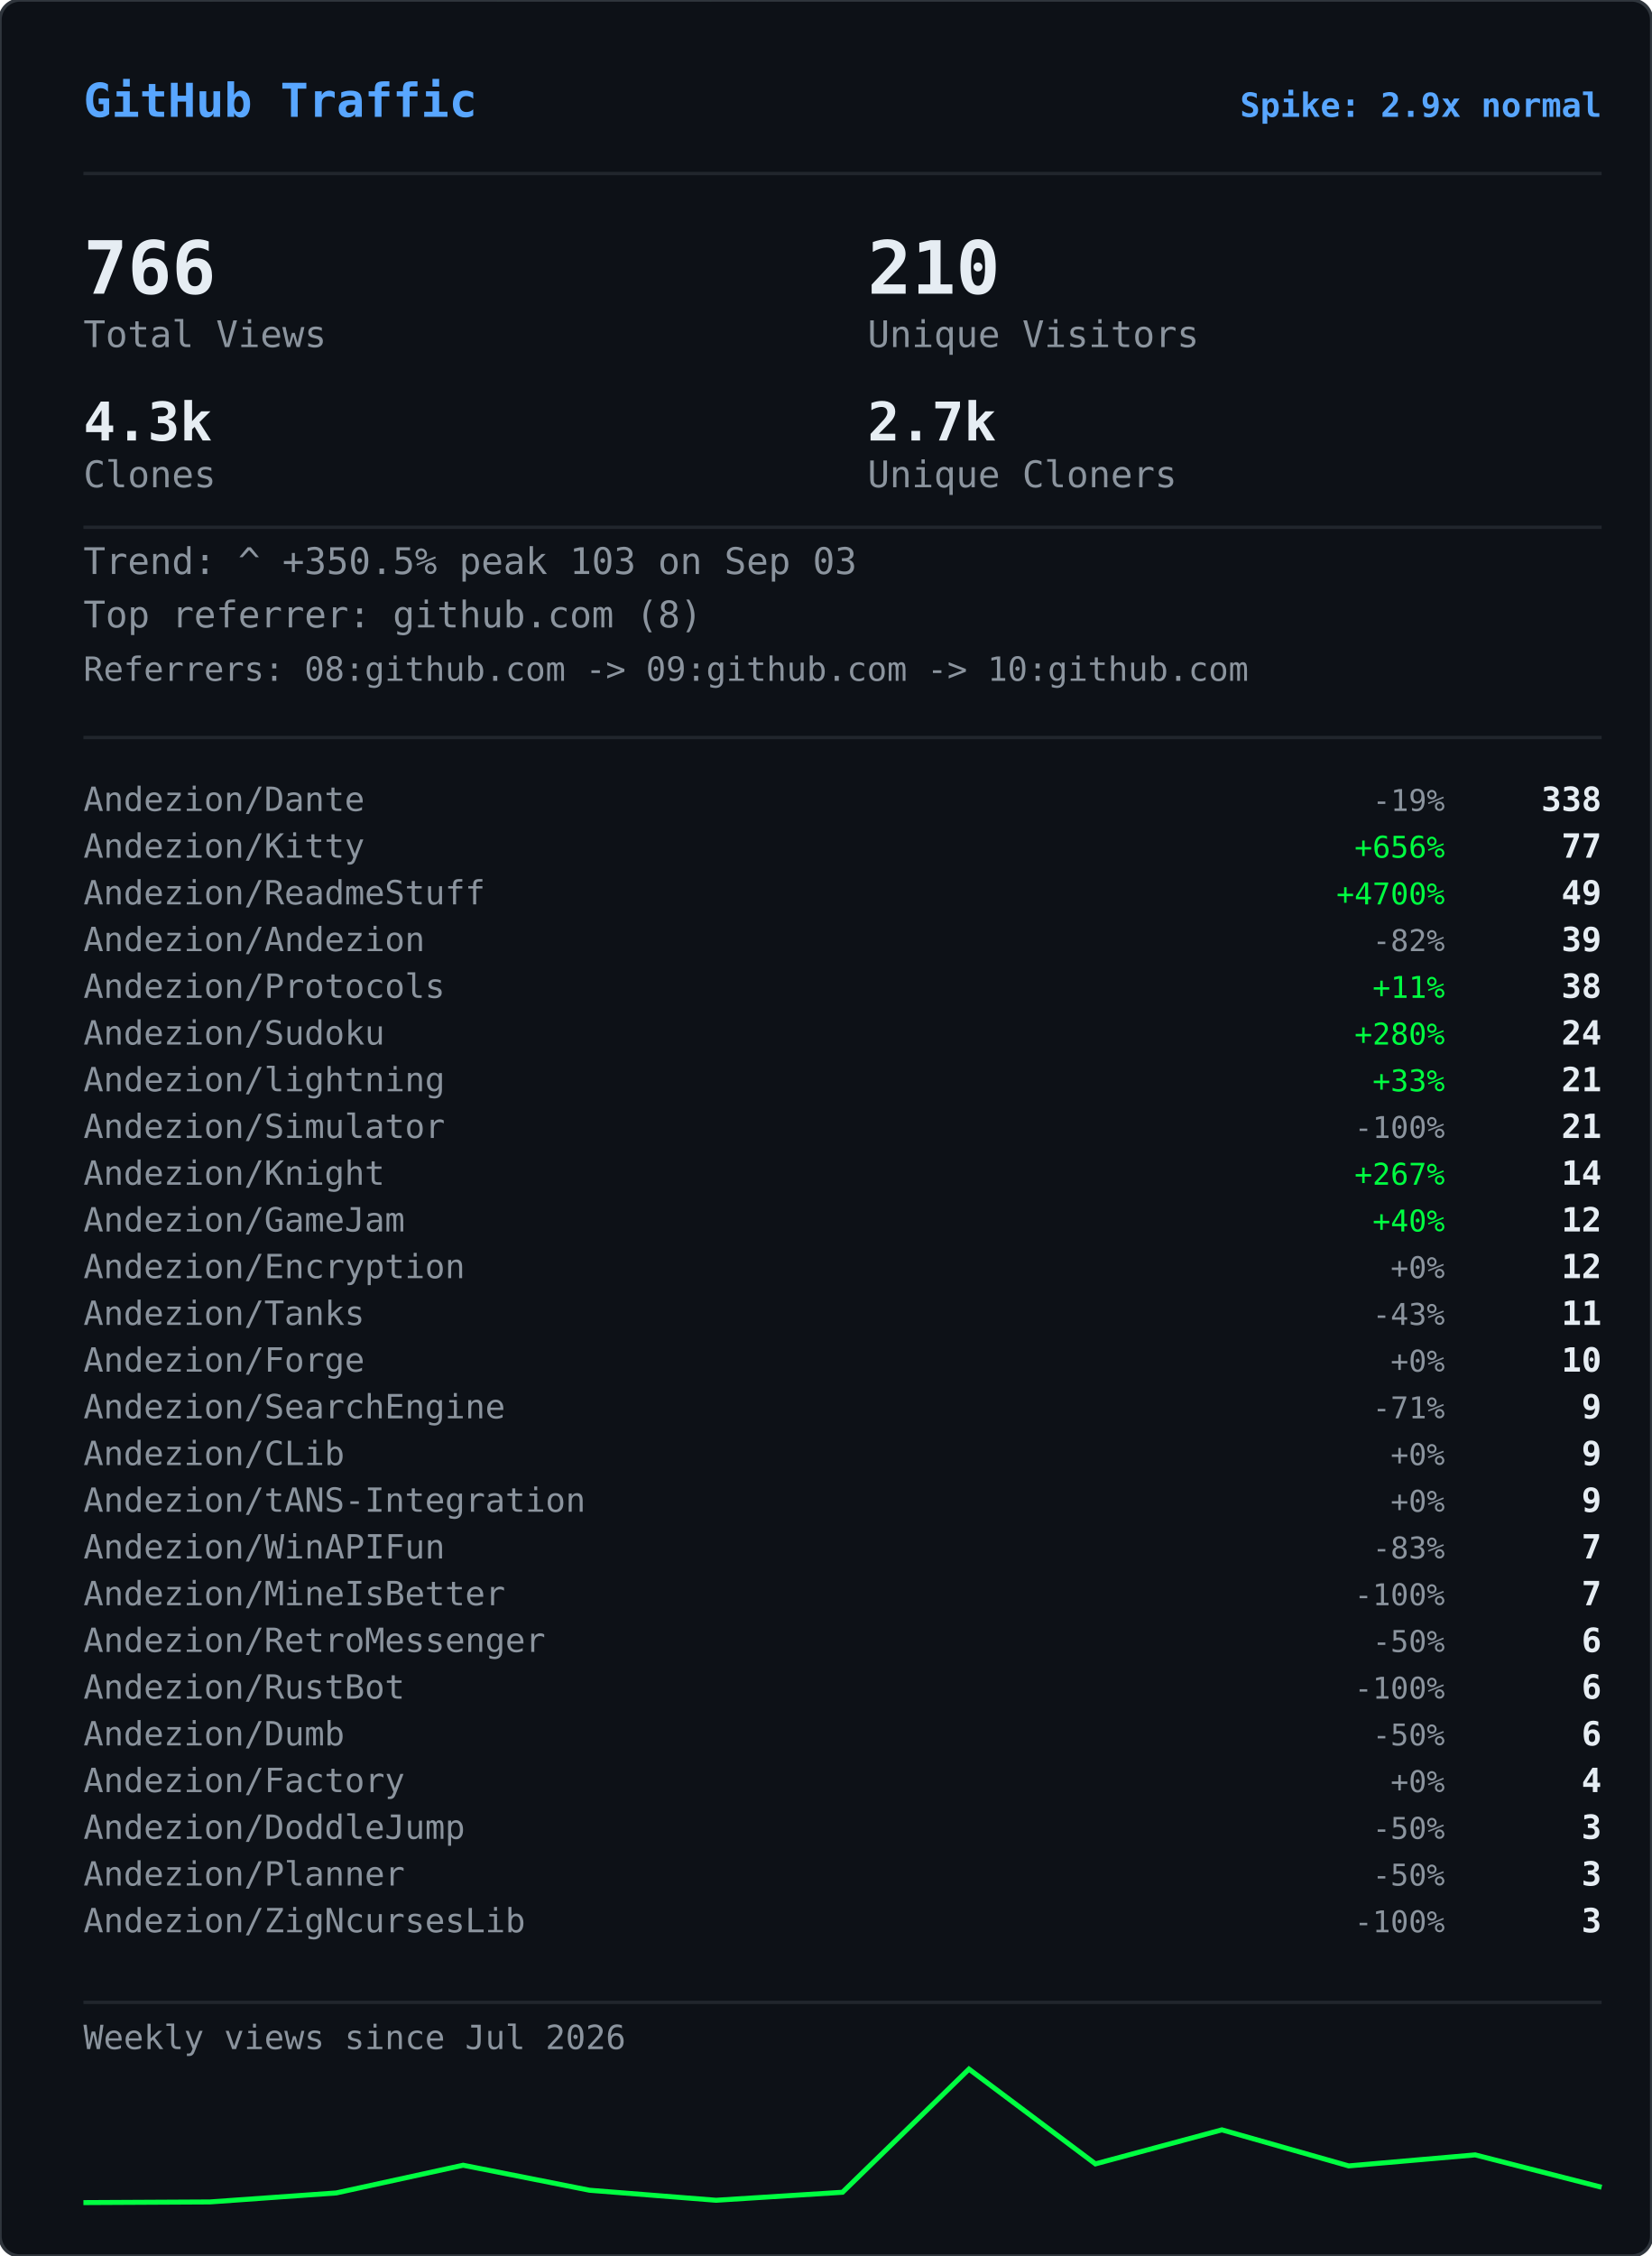
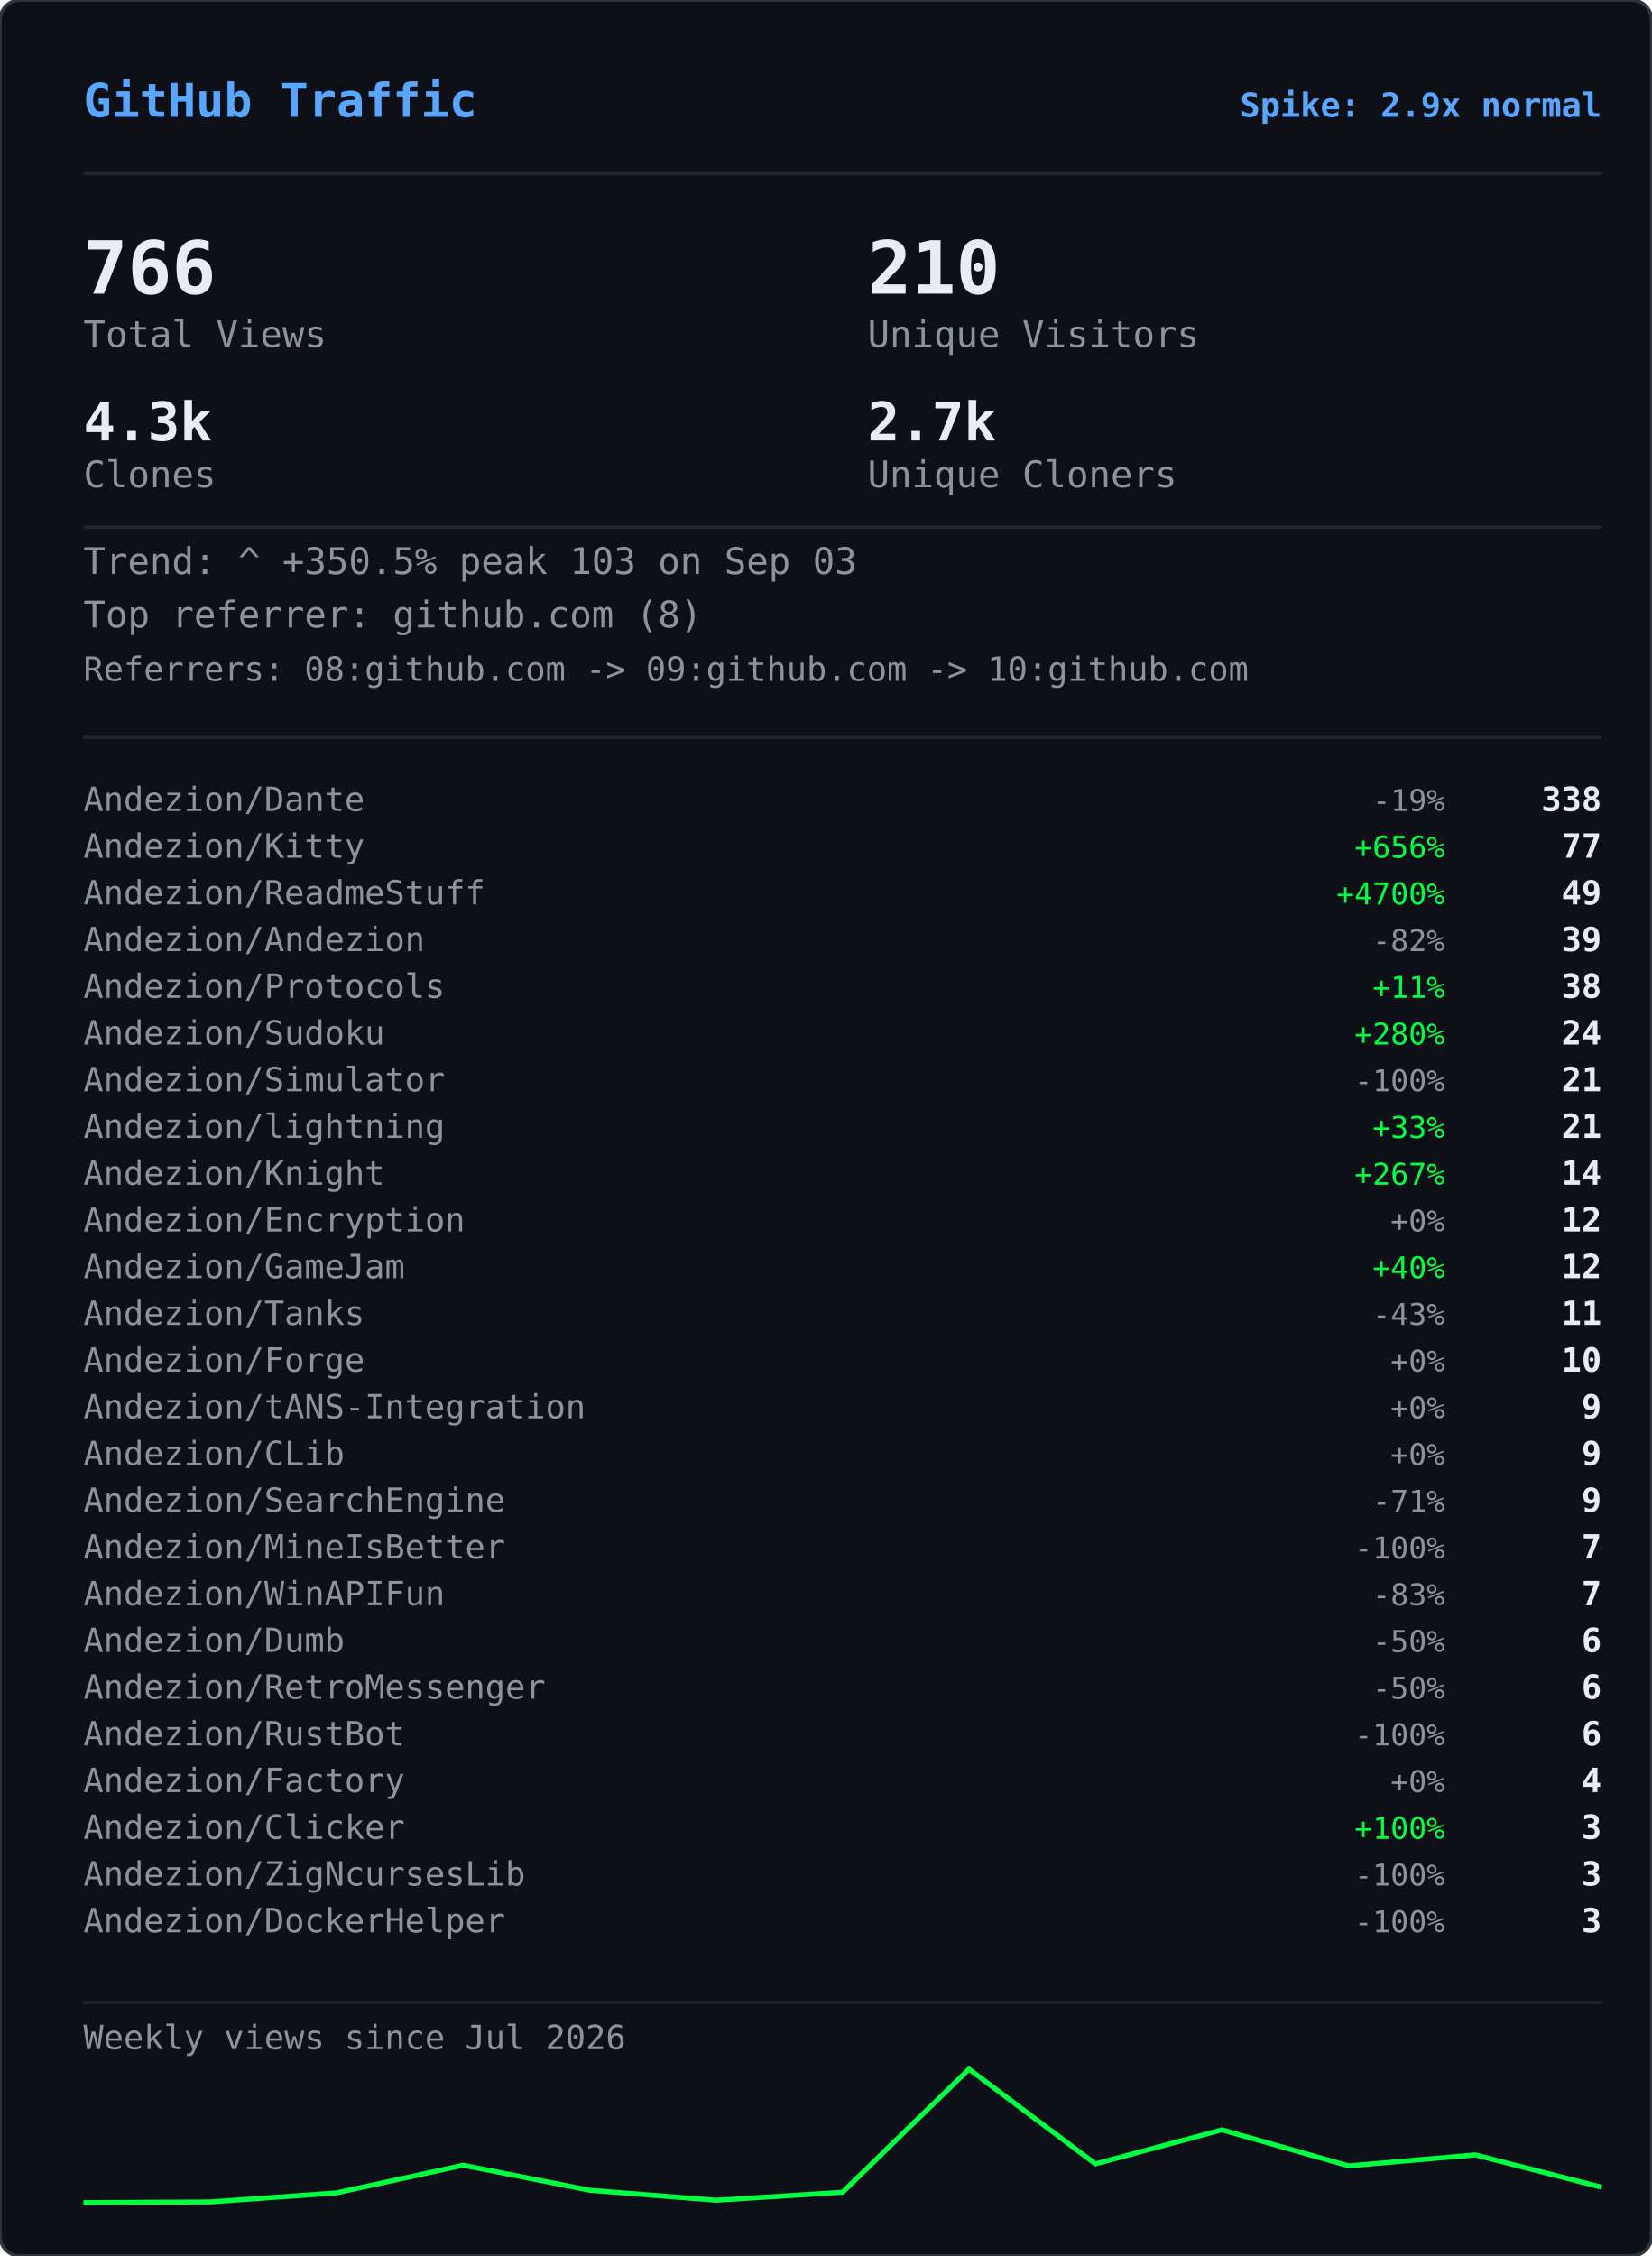
<svg xmlns="http://www.w3.org/2000/svg" width="495" height="676" viewBox="0 0 495 676">
  <defs>
    <clipPath id="gvs-clip">
      <rect width="495" height="676" rx="6" />
    </clipPath>
  </defs>
  <rect width="495" height="676" rx="6" fill="#0d1117" />
  <g clip-path="url(#gvs-clip)">
    <g opacity="0.22">
      <style>@keyframes gvs0{from{transform:translateY(-46px)}to{transform:translateY(690px)}}@keyframes gvs1{from{transform:translateY(-60px)}to{transform:translateY(690px)}}@keyframes gvs2{from{transform:translateY(-88px)}to{transform:translateY(690px)}}@keyframes gvs3{from{transform:translateY(-88px)}to{transform:translateY(690px)}}@keyframes gvs4{from{transform:translateY(-88px)}to{transform:translateY(690px)}}@keyframes gvs5{from{transform:translateY(-88px)}to{transform:translateY(690px)}}@keyframes gvs6{from{transform:translateY(-88px)}to{transform:translateY(690px)}}@keyframes gvs7{from{transform:translateY(-88px)}to{transform:translateY(690px)}}@keyframes gvs8{from{transform:translateY(-46px)}to{transform:translateY(690px)}}@keyframes gvs9{from{transform:translateY(-60px)}to{transform:translateY(690px)}}@keyframes gvs10{from{transform:translateY(-88px)}to{transform:translateY(690px)}}@keyframes gvs11{from{transform:translateY(-60px)}to{transform:translateY(690px)}}@keyframes gvs12{from{transform:translateY(-88px)}to{transform:translateY(690px)}}@keyframes gvs13{from{transform:translateY(-88px)}to{transform:translateY(690px)}}@keyframes gvs14{from{transform:translateY(-60px)}to{transform:translateY(690px)}}@keyframes gvs15{from{transform:translateY(-74px)}to{transform:translateY(690px)}}@keyframes gvs16{from{transform:translateY(-88px)}to{transform:translateY(690px)}}@keyframes gvs17{from{transform:translateY(-60px)}to{transform:translateY(690px)}}@keyframes gvs18{from{transform:translateY(-88px)}to{transform:translateY(690px)}}@keyframes gvs19{from{transform:translateY(-46px)}to{transform:translateY(690px)}}@keyframes gvs20{from{transform:translateY(-46px)}to{transform:translateY(690px)}}@keyframes gvs21{from{transform:translateY(-88px)}to{transform:translateY(690px)}}@keyframes gvs22{from{transform:translateY(-88px)}to{transform:translateY(690px)}}@keyframes gvs23{from{transform:translateY(-88px)}to{transform:translateY(690px)}}@keyframes gvs24{from{transform:translateY(-46px)}to{transform:translateY(690px)}}@keyframes gvs25{from{transform:translateY(-46px)}to{transform:translateY(690px)}}@keyframes gvs26{from{transform:translateY(-60px)}to{transform:translateY(690px)}}@keyframes gvs27{from{transform:translateY(-60px)}to{transform:translateY(690px)}}@keyframes gvs28{from{transform:translateY(-88px)}to{transform:translateY(690px)}}@keyframes gvs29{from{transform:translateY(-74px)}to{transform:translateY(690px)}}@keyframes gvs30{from{transform:translateY(-74px)}to{transform:translateY(690px)}}@keyframes gvs31{from{transform:translateY(-46px)}to{transform:translateY(690px)}}@keyframes gvs32{from{transform:translateY(-46px)}to{transform:translateY(690px)}}@keyframes gvs33{from{transform:translateY(-46px)}to{transform:translateY(690px)}}@keyframes gvs34{from{transform:translateY(-88px)}to{transform:translateY(690px)}}@keyframes gvs35{from{transform:translateY(-88px)}to{transform:translateY(690px)}}@keyframes gvs36{from{transform:translateY(-60px)}to{transform:translateY(690px)}}@keyframes gvs37{from{transform:translateY(-88px)}to{transform:translateY(690px)}}</style>
      <g style="animation:gvs0 1.67s linear infinite;animation-delay:-0.05s">
        <text x="22" y="0" font-family="monospace" font-size="12" fill="#00ff41">ｱ</text>
        <text x="22" y="-14" font-family="monospace" font-size="12" fill="#00ff41" opacity="0.75">ｸ</text>
        <text x="22" y="-28" font-family="monospace" font-size="12" fill="#00ff41" opacity="0.50">ｸ</text>
        <text x="22" y="-42" font-family="monospace" font-size="12" fill="#00ff41" opacity="0.25">ｶ</text>
      </g>
      <g style="animation:gvs1 2.52s linear infinite;animation-delay:-2.19s">
        <text x="261" y="0" font-family="monospace" font-size="12" fill="#00ff41">3</text>
        <text x="261" y="-14" font-family="monospace" font-size="12" fill="#00ff41" opacity="0.80">ﾉ</text>
        <text x="261" y="-28" font-family="monospace" font-size="12" fill="#00ff41" opacity="0.60">7</text>
        <text x="261" y="-42" font-family="monospace" font-size="12" fill="#00ff41" opacity="0.40">7</text>
        <text x="261" y="-56" font-family="monospace" font-size="12" fill="#00ff41" opacity="0.20">ﾓ</text>
      </g>
      <g style="animation:gvs2 2.64s linear infinite;animation-delay:-2.40s">
        <text x="225" y="0" font-family="monospace" font-size="12" fill="#00ff41">ｧ</text>
        <text x="225" y="-14" font-family="monospace" font-size="12" fill="#00ff41" opacity="0.86">ｪ</text>
        <text x="225" y="-28" font-family="monospace" font-size="12" fill="#00ff41" opacity="0.71">9</text>
        <text x="225" y="-42" font-family="monospace" font-size="12" fill="#00ff41" opacity="0.57">ｳ</text>
        <text x="225" y="-56" font-family="monospace" font-size="12" fill="#00ff41" opacity="0.43">ﾋ</text>
        <text x="225" y="-70" font-family="monospace" font-size="12" fill="#00ff41" opacity="0.29">2</text>
        <text x="225" y="-84" font-family="monospace" font-size="12" fill="#00ff41" opacity="0.14">7</text>
      </g>
      <g style="animation:gvs3 2.68s linear infinite;animation-delay:-2.06s">
        <text x="61" y="0" font-family="monospace" font-size="12" fill="#00ff41">ﾄ</text>
        <text x="61" y="-14" font-family="monospace" font-size="12" fill="#00ff41" opacity="0.86">ﾖ</text>
        <text x="61" y="-28" font-family="monospace" font-size="12" fill="#00ff41" opacity="0.71">ﾈ</text>
        <text x="61" y="-42" font-family="monospace" font-size="12" fill="#00ff41" opacity="0.57">ﾈ</text>
        <text x="61" y="-56" font-family="monospace" font-size="12" fill="#00ff41" opacity="0.43">0</text>
        <text x="61" y="-70" font-family="monospace" font-size="12" fill="#00ff41" opacity="0.29">ﾚ</text>
        <text x="61" y="-84" font-family="monospace" font-size="12" fill="#00ff41" opacity="0.14">ｲ</text>
      </g>
      <g style="animation:gvs4 1.89s linear infinite;animation-delay:-1.68s">
        <text x="393" y="0" font-family="monospace" font-size="12" fill="#00ff41">ﾋ</text>
        <text x="393" y="-14" font-family="monospace" font-size="12" fill="#00ff41" opacity="0.86">5</text>
        <text x="393" y="-28" font-family="monospace" font-size="12" fill="#00ff41" opacity="0.71">9</text>
        <text x="393" y="-42" font-family="monospace" font-size="12" fill="#00ff41" opacity="0.57">3</text>
        <text x="393" y="-56" font-family="monospace" font-size="12" fill="#00ff41" opacity="0.43">ﾄ</text>
        <text x="393" y="-70" font-family="monospace" font-size="12" fill="#00ff41" opacity="0.29">ﾀ</text>
        <text x="393" y="-84" font-family="monospace" font-size="12" fill="#00ff41" opacity="0.14">ﾄ</text>
      </g>
      <g style="animation:gvs5 2.08s linear infinite;animation-delay:-1.87s">
        <text x="88" y="0" font-family="monospace" font-size="12" fill="#00ff41">0</text>
        <text x="88" y="-14" font-family="monospace" font-size="12" fill="#00ff41" opacity="0.86">ﾁ</text>
        <text x="88" y="-28" font-family="monospace" font-size="12" fill="#00ff41" opacity="0.71">ｭ</text>
        <text x="88" y="-42" font-family="monospace" font-size="12" fill="#00ff41" opacity="0.57">ﾊ</text>
        <text x="88" y="-56" font-family="monospace" font-size="12" fill="#00ff41" opacity="0.43">0</text>
        <text x="88" y="-70" font-family="monospace" font-size="12" fill="#00ff41" opacity="0.29">ｴ</text>
        <text x="88" y="-84" font-family="monospace" font-size="12" fill="#00ff41" opacity="0.14">6</text>
      </g>
      <g style="animation:gvs6 1.51s linear infinite;animation-delay:-0.31s">
        <text x="484" y="0" font-family="monospace" font-size="12" fill="#00ff41">5</text>
        <text x="484" y="-14" font-family="monospace" font-size="12" fill="#00ff41" opacity="0.86">ｩ</text>
        <text x="484" y="-28" font-family="monospace" font-size="12" fill="#00ff41" opacity="0.71">ｭ</text>
        <text x="484" y="-42" font-family="monospace" font-size="12" fill="#00ff41" opacity="0.57">1</text>
        <text x="484" y="-56" font-family="monospace" font-size="12" fill="#00ff41" opacity="0.43">ｷ</text>
        <text x="484" y="-70" font-family="monospace" font-size="12" fill="#00ff41" opacity="0.29">ﾁ</text>
        <text x="484" y="-84" font-family="monospace" font-size="12" fill="#00ff41" opacity="0.14">ﾗ</text>
      </g>
      <g style="animation:gvs7 2.04s linear infinite;animation-delay:-0.46s">
        <text x="452" y="0" font-family="monospace" font-size="12" fill="#00ff41">8</text>
        <text x="452" y="-14" font-family="monospace" font-size="12" fill="#00ff41" opacity="0.86">ｷ</text>
        <text x="452" y="-28" font-family="monospace" font-size="12" fill="#00ff41" opacity="0.71">ｻ</text>
        <text x="452" y="-42" font-family="monospace" font-size="12" fill="#00ff41" opacity="0.57">ｼ</text>
        <text x="452" y="-56" font-family="monospace" font-size="12" fill="#00ff41" opacity="0.43">ｿ</text>
        <text x="452" y="-70" font-family="monospace" font-size="12" fill="#00ff41" opacity="0.29">ｹ</text>
        <text x="452" y="-84" font-family="monospace" font-size="12" fill="#00ff41" opacity="0.14">ﾇ</text>
      </g>
      <g style="animation:gvs8 2.42s linear infinite;animation-delay:-0.51s">
        <text x="193" y="0" font-family="monospace" font-size="12" fill="#00ff41">ﾋ</text>
        <text x="193" y="-14" font-family="monospace" font-size="12" fill="#00ff41" opacity="0.75">0</text>
        <text x="193" y="-28" font-family="monospace" font-size="12" fill="#00ff41" opacity="0.50">ﾈ</text>
        <text x="193" y="-42" font-family="monospace" font-size="12" fill="#00ff41" opacity="0.25">5</text>
      </g>
      <g style="animation:gvs9 1.93s linear infinite;animation-delay:-1.90s">
        <text x="368" y="0" font-family="monospace" font-size="12" fill="#00ff41">ﾓ</text>
        <text x="368" y="-14" font-family="monospace" font-size="12" fill="#00ff41" opacity="0.80">ﾚ</text>
        <text x="368" y="-28" font-family="monospace" font-size="12" fill="#00ff41" opacity="0.60">ﾕ</text>
        <text x="368" y="-42" font-family="monospace" font-size="12" fill="#00ff41" opacity="0.40">ｮ</text>
        <text x="368" y="-56" font-family="monospace" font-size="12" fill="#00ff41" opacity="0.20">ﾖ</text>
      </g>
      <g style="animation:gvs10 2.23s linear infinite;animation-delay:-1.17s">
        <text x="307" y="0" font-family="monospace" font-size="12" fill="#00ff41">ﾋ</text>
        <text x="307" y="-14" font-family="monospace" font-size="12" fill="#00ff41" opacity="0.86">ｾ</text>
        <text x="307" y="-28" font-family="monospace" font-size="12" fill="#00ff41" opacity="0.71">ﾇ</text>
        <text x="307" y="-42" font-family="monospace" font-size="12" fill="#00ff41" opacity="0.57">ﾊ</text>
        <text x="307" y="-56" font-family="monospace" font-size="12" fill="#00ff41" opacity="0.43">ﾙ</text>
        <text x="307" y="-70" font-family="monospace" font-size="12" fill="#00ff41" opacity="0.29">ｧ</text>
        <text x="307" y="-84" font-family="monospace" font-size="12" fill="#00ff41" opacity="0.14">ﾖ</text>
      </g>
      <g style="animation:gvs11 2.78s linear infinite;animation-delay:-0.63s">
        <text x="378" y="0" font-family="monospace" font-size="12" fill="#00ff41">ﾚ</text>
        <text x="378" y="-14" font-family="monospace" font-size="12" fill="#00ff41" opacity="0.80">9</text>
        <text x="378" y="-28" font-family="monospace" font-size="12" fill="#00ff41" opacity="0.60">ﾕ</text>
        <text x="378" y="-42" font-family="monospace" font-size="12" fill="#00ff41" opacity="0.40">ｹ</text>
        <text x="378" y="-56" font-family="monospace" font-size="12" fill="#00ff41" opacity="0.20">ﾛ</text>
      </g>
      <g style="animation:gvs12 1.82s linear infinite;animation-delay:-1.02s">
        <text x="425" y="0" font-family="monospace" font-size="12" fill="#00ff41">ｳ</text>
        <text x="425" y="-14" font-family="monospace" font-size="12" fill="#00ff41" opacity="0.86">ﾒ</text>
        <text x="425" y="-28" font-family="monospace" font-size="12" fill="#00ff41" opacity="0.71">ﾈ</text>
        <text x="425" y="-42" font-family="monospace" font-size="12" fill="#00ff41" opacity="0.57">ｹ</text>
        <text x="425" y="-56" font-family="monospace" font-size="12" fill="#00ff41" opacity="0.43">ﾃ</text>
        <text x="425" y="-70" font-family="monospace" font-size="12" fill="#00ff41" opacity="0.29">ﾀ</text>
        <text x="425" y="-84" font-family="monospace" font-size="12" fill="#00ff41" opacity="0.14">7</text>
      </g>
      <g style="animation:gvs13 3.08s linear infinite;animation-delay:-0.54s">
        <text x="474" y="0" font-family="monospace" font-size="12" fill="#00ff41">ｾ</text>
        <text x="474" y="-14" font-family="monospace" font-size="12" fill="#00ff41" opacity="0.86">ｭ</text>
        <text x="474" y="-28" font-family="monospace" font-size="12" fill="#00ff41" opacity="0.71">ﾗ</text>
        <text x="474" y="-42" font-family="monospace" font-size="12" fill="#00ff41" opacity="0.57">ﾀ</text>
        <text x="474" y="-56" font-family="monospace" font-size="12" fill="#00ff41" opacity="0.43">ﾒ</text>
        <text x="474" y="-70" font-family="monospace" font-size="12" fill="#00ff41" opacity="0.29">ﾉ</text>
        <text x="474" y="-84" font-family="monospace" font-size="12" fill="#00ff41" opacity="0.14">ｲ</text>
      </g>
      <g style="animation:gvs14 1.89s linear infinite;animation-delay:-1.79s">
        <text x="67" y="0" font-family="monospace" font-size="12" fill="#00ff41">ﾏ</text>
        <text x="67" y="-14" font-family="monospace" font-size="12" fill="#00ff41" opacity="0.80">ﾚ</text>
        <text x="67" y="-28" font-family="monospace" font-size="12" fill="#00ff41" opacity="0.60">ﾉ</text>
        <text x="67" y="-42" font-family="monospace" font-size="12" fill="#00ff41" opacity="0.40">ｿ</text>
        <text x="67" y="-56" font-family="monospace" font-size="12" fill="#00ff41" opacity="0.20">6</text>
      </g>
      <g style="animation:gvs15 2.31s linear infinite;animation-delay:-1.20s">
        <text x="412" y="0" font-family="monospace" font-size="12" fill="#00ff41">ﾍ</text>
        <text x="412" y="-14" font-family="monospace" font-size="12" fill="#00ff41" opacity="0.83">ｭ</text>
        <text x="412" y="-28" font-family="monospace" font-size="12" fill="#00ff41" opacity="0.67">ﾌ</text>
        <text x="412" y="-42" font-family="monospace" font-size="12" fill="#00ff41" opacity="0.50">ｧ</text>
        <text x="412" y="-56" font-family="monospace" font-size="12" fill="#00ff41" opacity="0.33">ｭ</text>
        <text x="412" y="-70" font-family="monospace" font-size="12" fill="#00ff41" opacity="0.17">ﾚ</text>
      </g>
      <g style="animation:gvs16 1.84s linear infinite;animation-delay:-0.95s">
        <text x="208" y="0" font-family="monospace" font-size="12" fill="#00ff41">ｾ</text>
        <text x="208" y="-14" font-family="monospace" font-size="12" fill="#00ff41" opacity="0.86">ﾄ</text>
        <text x="208" y="-28" font-family="monospace" font-size="12" fill="#00ff41" opacity="0.71">ﾘ</text>
        <text x="208" y="-42" font-family="monospace" font-size="12" fill="#00ff41" opacity="0.57">ﾔ</text>
        <text x="208" y="-56" font-family="monospace" font-size="12" fill="#00ff41" opacity="0.43">ﾘ</text>
        <text x="208" y="-70" font-family="monospace" font-size="12" fill="#00ff41" opacity="0.29">ｫ</text>
        <text x="208" y="-84" font-family="monospace" font-size="12" fill="#00ff41" opacity="0.14">ｶ</text>
      </g>
      <g style="animation:gvs17 1.63s linear infinite;animation-delay:-0.51s">
        <text x="413" y="0" font-family="monospace" font-size="12" fill="#00ff41">ｵ</text>
        <text x="413" y="-14" font-family="monospace" font-size="12" fill="#00ff41" opacity="0.80">5</text>
        <text x="413" y="-28" font-family="monospace" font-size="12" fill="#00ff41" opacity="0.60">ﾁ</text>
        <text x="413" y="-42" font-family="monospace" font-size="12" fill="#00ff41" opacity="0.40">ﾈ</text>
        <text x="413" y="-56" font-family="monospace" font-size="12" fill="#00ff41" opacity="0.20">ﾗ</text>
      </g>
      <g style="animation:gvs18 2.61s linear infinite;animation-delay:-1.01s">
        <text x="422" y="0" font-family="monospace" font-size="12" fill="#00ff41">ｽ</text>
        <text x="422" y="-14" font-family="monospace" font-size="12" fill="#00ff41" opacity="0.86">ｬ</text>
        <text x="422" y="-28" font-family="monospace" font-size="12" fill="#00ff41" opacity="0.71">ﾈ</text>
        <text x="422" y="-42" font-family="monospace" font-size="12" fill="#00ff41" opacity="0.57">ｮ</text>
        <text x="422" y="-56" font-family="monospace" font-size="12" fill="#00ff41" opacity="0.43">0</text>
        <text x="422" y="-70" font-family="monospace" font-size="12" fill="#00ff41" opacity="0.29">ﾊ</text>
        <text x="422" y="-84" font-family="monospace" font-size="12" fill="#00ff41" opacity="0.14">ﾀ</text>
      </g>
      <g style="animation:gvs19 2.86s linear infinite;animation-delay:-1.17s">
        <text x="137" y="0" font-family="monospace" font-size="12" fill="#00ff41">ｴ</text>
        <text x="137" y="-14" font-family="monospace" font-size="12" fill="#00ff41" opacity="0.75">3</text>
        <text x="137" y="-28" font-family="monospace" font-size="12" fill="#00ff41" opacity="0.50">ﾒ</text>
        <text x="137" y="-42" font-family="monospace" font-size="12" fill="#00ff41" opacity="0.25">ｪ</text>
      </g>
      <g style="animation:gvs20 2.04s linear infinite;animation-delay:-1.32s">
        <text x="72" y="0" font-family="monospace" font-size="12" fill="#00ff41">ﾑ</text>
        <text x="72" y="-14" font-family="monospace" font-size="12" fill="#00ff41" opacity="0.75">ﾉ</text>
        <text x="72" y="-28" font-family="monospace" font-size="12" fill="#00ff41" opacity="0.50">ｸ</text>
        <text x="72" y="-42" font-family="monospace" font-size="12" fill="#00ff41" opacity="0.25">ﾐ</text>
      </g>
      <g style="animation:gvs21 2.07s linear infinite;animation-delay:-0.53s">
        <text x="91" y="0" font-family="monospace" font-size="12" fill="#00ff41">ｪ</text>
        <text x="91" y="-14" font-family="monospace" font-size="12" fill="#00ff41" opacity="0.86">ｳ</text>
        <text x="91" y="-28" font-family="monospace" font-size="12" fill="#00ff41" opacity="0.71">ｻ</text>
        <text x="91" y="-42" font-family="monospace" font-size="12" fill="#00ff41" opacity="0.57">ﾔ</text>
        <text x="91" y="-56" font-family="monospace" font-size="12" fill="#00ff41" opacity="0.43">5</text>
        <text x="91" y="-70" font-family="monospace" font-size="12" fill="#00ff41" opacity="0.29">ｳ</text>
        <text x="91" y="-84" font-family="monospace" font-size="12" fill="#00ff41" opacity="0.14">ﾂ</text>
      </g>
      <g style="animation:gvs22 2.09s linear infinite;animation-delay:-1.30s">
        <text x="102" y="0" font-family="monospace" font-size="12" fill="#00ff41">1</text>
        <text x="102" y="-14" font-family="monospace" font-size="12" fill="#00ff41" opacity="0.86">ｸ</text>
        <text x="102" y="-28" font-family="monospace" font-size="12" fill="#00ff41" opacity="0.71">ﾂ</text>
        <text x="102" y="-42" font-family="monospace" font-size="12" fill="#00ff41" opacity="0.57">ｭ</text>
        <text x="102" y="-56" font-family="monospace" font-size="12" fill="#00ff41" opacity="0.43">3</text>
        <text x="102" y="-70" font-family="monospace" font-size="12" fill="#00ff41" opacity="0.29">ｫ</text>
        <text x="102" y="-84" font-family="monospace" font-size="12" fill="#00ff41" opacity="0.14">ﾑ</text>
      </g>
      <g style="animation:gvs23 1.89s linear infinite;animation-delay:-1.38s">
        <text x="162" y="0" font-family="monospace" font-size="12" fill="#00ff41">ｵ</text>
        <text x="162" y="-14" font-family="monospace" font-size="12" fill="#00ff41" opacity="0.86">ｦ</text>
        <text x="162" y="-28" font-family="monospace" font-size="12" fill="#00ff41" opacity="0.71">ﾖ</text>
        <text x="162" y="-42" font-family="monospace" font-size="12" fill="#00ff41" opacity="0.57">ｴ</text>
        <text x="162" y="-56" font-family="monospace" font-size="12" fill="#00ff41" opacity="0.43">ﾓ</text>
        <text x="162" y="-70" font-family="monospace" font-size="12" fill="#00ff41" opacity="0.29">ｷ</text>
        <text x="162" y="-84" font-family="monospace" font-size="12" fill="#00ff41" opacity="0.14">ﾇ</text>
      </g>
      <g style="animation:gvs24 2.35s linear infinite;animation-delay:-1.38s">
        <text x="211" y="0" font-family="monospace" font-size="12" fill="#00ff41">ｧ</text>
        <text x="211" y="-14" font-family="monospace" font-size="12" fill="#00ff41" opacity="0.75">ｿ</text>
        <text x="211" y="-28" font-family="monospace" font-size="12" fill="#00ff41" opacity="0.50">ﾈ</text>
        <text x="211" y="-42" font-family="monospace" font-size="12" fill="#00ff41" opacity="0.25">ﾒ</text>
      </g>
      <g style="animation:gvs25 2.74s linear infinite;animation-delay:-0.53s">
        <text x="241" y="0" font-family="monospace" font-size="12" fill="#00ff41">ｽ</text>
        <text x="241" y="-14" font-family="monospace" font-size="12" fill="#00ff41" opacity="0.75">ﾄ</text>
        <text x="241" y="-28" font-family="monospace" font-size="12" fill="#00ff41" opacity="0.50">ｸ</text>
        <text x="241" y="-42" font-family="monospace" font-size="12" fill="#00ff41" opacity="0.25">7</text>
      </g>
      <g style="animation:gvs26 1.82s linear infinite;animation-delay:-0.60s">
        <text x="128" y="0" font-family="monospace" font-size="12" fill="#00ff41">ﾍ</text>
        <text x="128" y="-14" font-family="monospace" font-size="12" fill="#00ff41" opacity="0.80">ﾌ</text>
        <text x="128" y="-28" font-family="monospace" font-size="12" fill="#00ff41" opacity="0.60">4</text>
        <text x="128" y="-42" font-family="monospace" font-size="12" fill="#00ff41" opacity="0.40">ｦ</text>
        <text x="128" y="-56" font-family="monospace" font-size="12" fill="#00ff41" opacity="0.20">8</text>
      </g>
      <g style="animation:gvs27 2.28s linear infinite;animation-delay:-0.68s">
        <text x="242" y="0" font-family="monospace" font-size="12" fill="#00ff41">ﾛ</text>
        <text x="242" y="-14" font-family="monospace" font-size="12" fill="#00ff41" opacity="0.80">ﾗ</text>
        <text x="242" y="-28" font-family="monospace" font-size="12" fill="#00ff41" opacity="0.60">ｳ</text>
        <text x="242" y="-42" font-family="monospace" font-size="12" fill="#00ff41" opacity="0.40">ﾑ</text>
        <text x="242" y="-56" font-family="monospace" font-size="12" fill="#00ff41" opacity="0.20">ｭ</text>
      </g>
      <g style="animation:gvs28 2.44s linear infinite;animation-delay:-0.28s">
        <text x="34" y="0" font-family="monospace" font-size="12" fill="#00ff41">ｵ</text>
        <text x="34" y="-14" font-family="monospace" font-size="12" fill="#00ff41" opacity="0.86">ﾀ</text>
        <text x="34" y="-28" font-family="monospace" font-size="12" fill="#00ff41" opacity="0.71">ﾓ</text>
        <text x="34" y="-42" font-family="monospace" font-size="12" fill="#00ff41" opacity="0.57">ｫ</text>
        <text x="34" y="-56" font-family="monospace" font-size="12" fill="#00ff41" opacity="0.43">ｻ</text>
        <text x="34" y="-70" font-family="monospace" font-size="12" fill="#00ff41" opacity="0.29">3</text>
        <text x="34" y="-84" font-family="monospace" font-size="12" fill="#00ff41" opacity="0.14">ｶ</text>
      </g>
      <g style="animation:gvs29 2.19s linear infinite;animation-delay:-0.47s">
        <text x="411" y="0" font-family="monospace" font-size="12" fill="#00ff41">ﾖ</text>
        <text x="411" y="-14" font-family="monospace" font-size="12" fill="#00ff41" opacity="0.83">6</text>
        <text x="411" y="-28" font-family="monospace" font-size="12" fill="#00ff41" opacity="0.67">ﾘ</text>
        <text x="411" y="-42" font-family="monospace" font-size="12" fill="#00ff41" opacity="0.50">ｨ</text>
        <text x="411" y="-56" font-family="monospace" font-size="12" fill="#00ff41" opacity="0.33">ﾘ</text>
        <text x="411" y="-70" font-family="monospace" font-size="12" fill="#00ff41" opacity="0.17">ﾃ</text>
      </g>
      <g style="animation:gvs30 2.71s linear infinite;animation-delay:-2.12s">
        <text x="146" y="0" font-family="monospace" font-size="12" fill="#00ff41">ｷ</text>
        <text x="146" y="-14" font-family="monospace" font-size="12" fill="#00ff41" opacity="0.83">ﾚ</text>
        <text x="146" y="-28" font-family="monospace" font-size="12" fill="#00ff41" opacity="0.67">ｳ</text>
        <text x="146" y="-42" font-family="monospace" font-size="12" fill="#00ff41" opacity="0.50">ｾ</text>
        <text x="146" y="-56" font-family="monospace" font-size="12" fill="#00ff41" opacity="0.33">ｺ</text>
        <text x="146" y="-70" font-family="monospace" font-size="12" fill="#00ff41" opacity="0.17">3</text>
      </g>
      <g style="animation:gvs31 2.10s linear infinite;animation-delay:-0.05s">
        <text x="248" y="0" font-family="monospace" font-size="12" fill="#00ff41">ｼ</text>
        <text x="248" y="-14" font-family="monospace" font-size="12" fill="#00ff41" opacity="0.75">ﾗ</text>
        <text x="248" y="-28" font-family="monospace" font-size="12" fill="#00ff41" opacity="0.50">ﾌ</text>
        <text x="248" y="-42" font-family="monospace" font-size="12" fill="#00ff41" opacity="0.25">0</text>
      </g>
      <g style="animation:gvs32 1.82s linear infinite;animation-delay:-0.87s">
        <text x="64" y="0" font-family="monospace" font-size="12" fill="#00ff41">ｺ</text>
        <text x="64" y="-14" font-family="monospace" font-size="12" fill="#00ff41" opacity="0.75">ｭ</text>
        <text x="64" y="-28" font-family="monospace" font-size="12" fill="#00ff41" opacity="0.50">ﾄ</text>
        <text x="64" y="-42" font-family="monospace" font-size="12" fill="#00ff41" opacity="0.25">ｨ</text>
      </g>
      <g style="animation:gvs33 2.68s linear infinite;animation-delay:-2.11s">
        <text x="189" y="0" font-family="monospace" font-size="12" fill="#00ff41">ｵ</text>
        <text x="189" y="-14" font-family="monospace" font-size="12" fill="#00ff41" opacity="0.75">ｨ</text>
        <text x="189" y="-28" font-family="monospace" font-size="12" fill="#00ff41" opacity="0.50">ﾝ</text>
        <text x="189" y="-42" font-family="monospace" font-size="12" fill="#00ff41" opacity="0.25">1</text>
      </g>
      <g style="animation:gvs34 3.14s linear infinite;animation-delay:-1.39s">
        <text x="147" y="0" font-family="monospace" font-size="12" fill="#00ff41">ﾘ</text>
        <text x="147" y="-14" font-family="monospace" font-size="12" fill="#00ff41" opacity="0.86">ﾘ</text>
        <text x="147" y="-28" font-family="monospace" font-size="12" fill="#00ff41" opacity="0.71">ﾊ</text>
        <text x="147" y="-42" font-family="monospace" font-size="12" fill="#00ff41" opacity="0.57">ﾎ</text>
        <text x="147" y="-56" font-family="monospace" font-size="12" fill="#00ff41" opacity="0.43">1</text>
        <text x="147" y="-70" font-family="monospace" font-size="12" fill="#00ff41" opacity="0.29">9</text>
        <text x="147" y="-84" font-family="monospace" font-size="12" fill="#00ff41" opacity="0.14">ﾕ</text>
      </g>
      <g style="animation:gvs35 3.09s linear infinite;animation-delay:-1.76s">
        <text x="54" y="0" font-family="monospace" font-size="12" fill="#00ff41">4</text>
        <text x="54" y="-14" font-family="monospace" font-size="12" fill="#00ff41" opacity="0.86">ｲ</text>
        <text x="54" y="-28" font-family="monospace" font-size="12" fill="#00ff41" opacity="0.71">ｶ</text>
        <text x="54" y="-42" font-family="monospace" font-size="12" fill="#00ff41" opacity="0.57">ﾐ</text>
        <text x="54" y="-56" font-family="monospace" font-size="12" fill="#00ff41" opacity="0.43">ﾝ</text>
        <text x="54" y="-70" font-family="monospace" font-size="12" fill="#00ff41" opacity="0.29">ﾄ</text>
        <text x="54" y="-84" font-family="monospace" font-size="12" fill="#00ff41" opacity="0.14">ﾐ</text>
      </g>
      <g style="animation:gvs36 2.45s linear infinite;animation-delay:-0.10s">
        <text x="50" y="0" font-family="monospace" font-size="12" fill="#00ff41">ﾓ</text>
        <text x="50" y="-14" font-family="monospace" font-size="12" fill="#00ff41" opacity="0.80">ｭ</text>
        <text x="50" y="-28" font-family="monospace" font-size="12" fill="#00ff41" opacity="0.60">ﾎ</text>
        <text x="50" y="-42" font-family="monospace" font-size="12" fill="#00ff41" opacity="0.40">5</text>
        <text x="50" y="-56" font-family="monospace" font-size="12" fill="#00ff41" opacity="0.20">ｽ</text>
      </g>
      <g style="animation:gvs37 1.60s linear infinite;animation-delay:-1.47s">
        <text x="118" y="0" font-family="monospace" font-size="12" fill="#00ff41">ﾊ</text>
        <text x="118" y="-14" font-family="monospace" font-size="12" fill="#00ff41" opacity="0.86">ﾓ</text>
        <text x="118" y="-28" font-family="monospace" font-size="12" fill="#00ff41" opacity="0.71">ｨ</text>
        <text x="118" y="-42" font-family="monospace" font-size="12" fill="#00ff41" opacity="0.57">ﾘ</text>
        <text x="118" y="-56" font-family="monospace" font-size="12" fill="#00ff41" opacity="0.43">ﾛ</text>
        <text x="118" y="-70" font-family="monospace" font-size="12" fill="#00ff41" opacity="0.29">ｿ</text>
        <text x="118" y="-84" font-family="monospace" font-size="12" fill="#00ff41" opacity="0.14">ｯ</text>
      </g>
    </g>
  </g>
  <rect width="495" height="676" rx="6" fill="none" stroke="#30363d" stroke-width="1" />
  <text x="25" y="35" font-family="monospace" font-size="14" font-weight="600" fill="#58a6ff">GitHub Traffic</text>
  <text x="480" y="35" font-family="monospace" font-size="10" font-weight="600" fill="#58a6ff" text-anchor="end">Spike: 2.9x normal</text>
  <line x1="25" y1="52" x2="480" y2="52" stroke="#21262d" stroke-width="1" />
  <text x="25" y="88" font-family="monospace" font-size="22" font-weight="700" fill="#e6edf3">766</text>
  <text x="25" y="104" font-family="monospace" font-size="11" fill="#8b949e">Total Views</text>
  <text x="260" y="88" font-family="monospace" font-size="22" font-weight="700" fill="#e6edf3">210</text>
  <text x="260" y="104" font-family="monospace" font-size="11" fill="#8b949e">Unique Visitors</text>
  <text x="25" y="132" font-family="monospace" font-size="16" font-weight="700" fill="#e6edf3">4.3k</text>
  <text x="25" y="146" font-family="monospace" font-size="11" fill="#8b949e">Clones</text>
  <text x="260" y="132" font-family="monospace" font-size="16" font-weight="700" fill="#e6edf3">2.7k</text>
  <text x="260" y="146" font-family="monospace" font-size="11" fill="#8b949e">Unique Cloners</text>
  <line x1="25" y1="158" x2="480" y2="158" stroke="#21262d" stroke-width="1" />
  <text x="25" y="172" font-family="monospace" font-size="11" fill="#8b949e">Trend: ^ +350.5%  peak 103 on Sep 03</text>
  <text x="25" y="188" font-family="monospace" font-size="11" fill="#8b949e">Top referrer: github.com (8)</text>
  <text x="25" y="204" font-family="monospace" font-size="10" fill="#8b949e">Referrers: 08:github.com -&gt; 09:github.com -&gt; 10:github.com</text>
  <line x1="25" y1="221" x2="480" y2="221" stroke="#21262d" stroke-width="1" />
  <text x="25" y="243" font-family="monospace" font-size="10" fill="#8b949e">Andezion/Dante</text>
  <text x="433" y="243" font-family="monospace" font-size="9" fill="#8b949e" text-anchor="end">-19%</text>
  <text x="480" y="243" font-family="monospace" font-size="10" font-weight="600" fill="#e6edf3" text-anchor="end">338</text>
  <text x="25" y="257" font-family="monospace" font-size="10" fill="#8b949e">Andezion/Kitty</text>
  <text x="433" y="257" font-family="monospace" font-size="9" fill="#00ff41" text-anchor="end">+656%</text>
  <text x="480" y="257" font-family="monospace" font-size="10" font-weight="600" fill="#e6edf3" text-anchor="end">77</text>
  <text x="25" y="271" font-family="monospace" font-size="10" fill="#8b949e">Andezion/ReadmeStuff</text>
  <text x="433" y="271" font-family="monospace" font-size="9" fill="#00ff41" text-anchor="end">+4700%</text>
  <text x="480" y="271" font-family="monospace" font-size="10" font-weight="600" fill="#e6edf3" text-anchor="end">49</text>
  <text x="25" y="285" font-family="monospace" font-size="10" fill="#8b949e">Andezion/Andezion</text>
  <text x="433" y="285" font-family="monospace" font-size="9" fill="#8b949e" text-anchor="end">-82%</text>
  <text x="480" y="285" font-family="monospace" font-size="10" font-weight="600" fill="#e6edf3" text-anchor="end">39</text>
  <text x="25" y="299" font-family="monospace" font-size="10" fill="#8b949e">Andezion/Protocols</text>
  <text x="433" y="299" font-family="monospace" font-size="9" fill="#00ff41" text-anchor="end">+11%</text>
  <text x="480" y="299" font-family="monospace" font-size="10" font-weight="600" fill="#e6edf3" text-anchor="end">38</text>
  <text x="25" y="313" font-family="monospace" font-size="10" fill="#8b949e">Andezion/Sudoku</text>
  <text x="433" y="313" font-family="monospace" font-size="9" fill="#00ff41" text-anchor="end">+280%</text>
  <text x="480" y="313" font-family="monospace" font-size="10" font-weight="600" fill="#e6edf3" text-anchor="end">24</text>
-   <text x="25" y="327" font-family="monospace" font-size="10" fill="#8b949e">Andezion/lightning</text>
-   <text x="433" y="327" font-family="monospace" font-size="9" fill="#00ff41" text-anchor="end">+33%</text>
+   <text x="25" y="327" font-family="monospace" font-size="10" fill="#8b949e">Andezion/Simulator</text>
+   <text x="433" y="327" font-family="monospace" font-size="9" fill="#8b949e" text-anchor="end">-100%</text>
  <text x="480" y="327" font-family="monospace" font-size="10" font-weight="600" fill="#e6edf3" text-anchor="end">21</text>
-   <text x="25" y="341" font-family="monospace" font-size="10" fill="#8b949e">Andezion/Simulator</text>
-   <text x="433" y="341" font-family="monospace" font-size="9" fill="#8b949e" text-anchor="end">-100%</text>
+   <text x="25" y="341" font-family="monospace" font-size="10" fill="#8b949e">Andezion/lightning</text>
+   <text x="433" y="341" font-family="monospace" font-size="9" fill="#00ff41" text-anchor="end">+33%</text>
  <text x="480" y="341" font-family="monospace" font-size="10" font-weight="600" fill="#e6edf3" text-anchor="end">21</text>
  <text x="25" y="355" font-family="monospace" font-size="10" fill="#8b949e">Andezion/Knight</text>
  <text x="433" y="355" font-family="monospace" font-size="9" fill="#00ff41" text-anchor="end">+267%</text>
  <text x="480" y="355" font-family="monospace" font-size="10" font-weight="600" fill="#e6edf3" text-anchor="end">14</text>
-   <text x="25" y="369" font-family="monospace" font-size="10" fill="#8b949e">Andezion/GameJam</text>
-   <text x="433" y="369" font-family="monospace" font-size="9" fill="#00ff41" text-anchor="end">+40%</text>
+   <text x="25" y="369" font-family="monospace" font-size="10" fill="#8b949e">Andezion/Encryption</text>
+   <text x="433" y="369" font-family="monospace" font-size="9" fill="#8b949e" text-anchor="end">+0%</text>
  <text x="480" y="369" font-family="monospace" font-size="10" font-weight="600" fill="#e6edf3" text-anchor="end">12</text>
-   <text x="25" y="383" font-family="monospace" font-size="10" fill="#8b949e">Andezion/Encryption</text>
-   <text x="433" y="383" font-family="monospace" font-size="9" fill="#8b949e" text-anchor="end">+0%</text>
+   <text x="25" y="383" font-family="monospace" font-size="10" fill="#8b949e">Andezion/GameJam</text>
+   <text x="433" y="383" font-family="monospace" font-size="9" fill="#00ff41" text-anchor="end">+40%</text>
  <text x="480" y="383" font-family="monospace" font-size="10" font-weight="600" fill="#e6edf3" text-anchor="end">12</text>
  <text x="25" y="397" font-family="monospace" font-size="10" fill="#8b949e">Andezion/Tanks</text>
  <text x="433" y="397" font-family="monospace" font-size="9" fill="#8b949e" text-anchor="end">-43%</text>
  <text x="480" y="397" font-family="monospace" font-size="10" font-weight="600" fill="#e6edf3" text-anchor="end">11</text>
  <text x="25" y="411" font-family="monospace" font-size="10" fill="#8b949e">Andezion/Forge</text>
  <text x="433" y="411" font-family="monospace" font-size="9" fill="#8b949e" text-anchor="end">+0%</text>
  <text x="480" y="411" font-family="monospace" font-size="10" font-weight="600" fill="#e6edf3" text-anchor="end">10</text>
-   <text x="25" y="425" font-family="monospace" font-size="10" fill="#8b949e">Andezion/SearchEngine</text>
-   <text x="433" y="425" font-family="monospace" font-size="9" fill="#8b949e" text-anchor="end">-71%</text>
+   <text x="25" y="425" font-family="monospace" font-size="10" fill="#8b949e">Andezion/tANS-Integration</text>
+   <text x="433" y="425" font-family="monospace" font-size="9" fill="#8b949e" text-anchor="end">+0%</text>
  <text x="480" y="425" font-family="monospace" font-size="10" font-weight="600" fill="#e6edf3" text-anchor="end">9</text>
  <text x="25" y="439" font-family="monospace" font-size="10" fill="#8b949e">Andezion/CLib</text>
  <text x="433" y="439" font-family="monospace" font-size="9" fill="#8b949e" text-anchor="end">+0%</text>
  <text x="480" y="439" font-family="monospace" font-size="10" font-weight="600" fill="#e6edf3" text-anchor="end">9</text>
-   <text x="25" y="453" font-family="monospace" font-size="10" fill="#8b949e">Andezion/tANS-Integration</text>
-   <text x="433" y="453" font-family="monospace" font-size="9" fill="#8b949e" text-anchor="end">+0%</text>
+   <text x="25" y="453" font-family="monospace" font-size="10" fill="#8b949e">Andezion/SearchEngine</text>
+   <text x="433" y="453" font-family="monospace" font-size="9" fill="#8b949e" text-anchor="end">-71%</text>
  <text x="480" y="453" font-family="monospace" font-size="10" font-weight="600" fill="#e6edf3" text-anchor="end">9</text>
-   <text x="25" y="467" font-family="monospace" font-size="10" fill="#8b949e">Andezion/WinAPIFun</text>
-   <text x="433" y="467" font-family="monospace" font-size="9" fill="#8b949e" text-anchor="end">-83%</text>
+   <text x="25" y="467" font-family="monospace" font-size="10" fill="#8b949e">Andezion/MineIsBetter</text>
+   <text x="433" y="467" font-family="monospace" font-size="9" fill="#8b949e" text-anchor="end">-100%</text>
  <text x="480" y="467" font-family="monospace" font-size="10" font-weight="600" fill="#e6edf3" text-anchor="end">7</text>
-   <text x="25" y="481" font-family="monospace" font-size="10" fill="#8b949e">Andezion/MineIsBetter</text>
-   <text x="433" y="481" font-family="monospace" font-size="9" fill="#8b949e" text-anchor="end">-100%</text>
+   <text x="25" y="481" font-family="monospace" font-size="10" fill="#8b949e">Andezion/WinAPIFun</text>
+   <text x="433" y="481" font-family="monospace" font-size="9" fill="#8b949e" text-anchor="end">-83%</text>
  <text x="480" y="481" font-family="monospace" font-size="10" font-weight="600" fill="#e6edf3" text-anchor="end">7</text>
-   <text x="25" y="495" font-family="monospace" font-size="10" fill="#8b949e">Andezion/RetroMessenger</text>
+   <text x="25" y="495" font-family="monospace" font-size="10" fill="#8b949e">Andezion/Dumb</text>
  <text x="433" y="495" font-family="monospace" font-size="9" fill="#8b949e" text-anchor="end">-50%</text>
  <text x="480" y="495" font-family="monospace" font-size="10" font-weight="600" fill="#e6edf3" text-anchor="end">6</text>
-   <text x="25" y="509" font-family="monospace" font-size="10" fill="#8b949e">Andezion/RustBot</text>
-   <text x="433" y="509" font-family="monospace" font-size="9" fill="#8b949e" text-anchor="end">-100%</text>
+   <text x="25" y="509" font-family="monospace" font-size="10" fill="#8b949e">Andezion/RetroMessenger</text>
+   <text x="433" y="509" font-family="monospace" font-size="9" fill="#8b949e" text-anchor="end">-50%</text>
  <text x="480" y="509" font-family="monospace" font-size="10" font-weight="600" fill="#e6edf3" text-anchor="end">6</text>
-   <text x="25" y="523" font-family="monospace" font-size="10" fill="#8b949e">Andezion/Dumb</text>
-   <text x="433" y="523" font-family="monospace" font-size="9" fill="#8b949e" text-anchor="end">-50%</text>
+   <text x="25" y="523" font-family="monospace" font-size="10" fill="#8b949e">Andezion/RustBot</text>
+   <text x="433" y="523" font-family="monospace" font-size="9" fill="#8b949e" text-anchor="end">-100%</text>
  <text x="480" y="523" font-family="monospace" font-size="10" font-weight="600" fill="#e6edf3" text-anchor="end">6</text>
  <text x="25" y="537" font-family="monospace" font-size="10" fill="#8b949e">Andezion/Factory</text>
  <text x="433" y="537" font-family="monospace" font-size="9" fill="#8b949e" text-anchor="end">+0%</text>
  <text x="480" y="537" font-family="monospace" font-size="10" font-weight="600" fill="#e6edf3" text-anchor="end">4</text>
-   <text x="25" y="551" font-family="monospace" font-size="10" fill="#8b949e">Andezion/DoddleJump</text>
-   <text x="433" y="551" font-family="monospace" font-size="9" fill="#8b949e" text-anchor="end">-50%</text>
+   <text x="25" y="551" font-family="monospace" font-size="10" fill="#8b949e">Andezion/Clicker</text>
+   <text x="433" y="551" font-family="monospace" font-size="9" fill="#00ff41" text-anchor="end">+100%</text>
  <text x="480" y="551" font-family="monospace" font-size="10" font-weight="600" fill="#e6edf3" text-anchor="end">3</text>
-   <text x="25" y="565" font-family="monospace" font-size="10" fill="#8b949e">Andezion/Planner</text>
-   <text x="433" y="565" font-family="monospace" font-size="9" fill="#8b949e" text-anchor="end">-50%</text>
+   <text x="25" y="565" font-family="monospace" font-size="10" fill="#8b949e">Andezion/ZigNcursesLib</text>
+   <text x="433" y="565" font-family="monospace" font-size="9" fill="#8b949e" text-anchor="end">-100%</text>
  <text x="480" y="565" font-family="monospace" font-size="10" font-weight="600" fill="#e6edf3" text-anchor="end">3</text>
-   <text x="25" y="579" font-family="monospace" font-size="10" fill="#8b949e">Andezion/ZigNcursesLib</text>
+   <text x="25" y="579" font-family="monospace" font-size="10" fill="#8b949e">Andezion/DockerHelper</text>
  <text x="433" y="579" font-family="monospace" font-size="9" fill="#8b949e" text-anchor="end">-100%</text>
  <text x="480" y="579" font-family="monospace" font-size="10" font-weight="600" fill="#e6edf3" text-anchor="end">3</text>
  <line x1="25" y1="600" x2="480" y2="600" stroke="#21262d" stroke-width="1" />
  <text x="25" y="614" font-family="monospace" font-size="10" fill="#8b949e">Weekly views since Jul 2026</text>
  <polyline points="25.0,660.0 62.9,659.8 100.8,657.1 138.8,648.8 176.7,656.3 214.6,659.3 252.5,656.9 290.4,620.0 328.3,648.4 366.2,638.2 404.2,649.0 442.1,645.7 480.0,655.4" fill="none" stroke="#00ff41" stroke-width="1.5" />
</svg>
